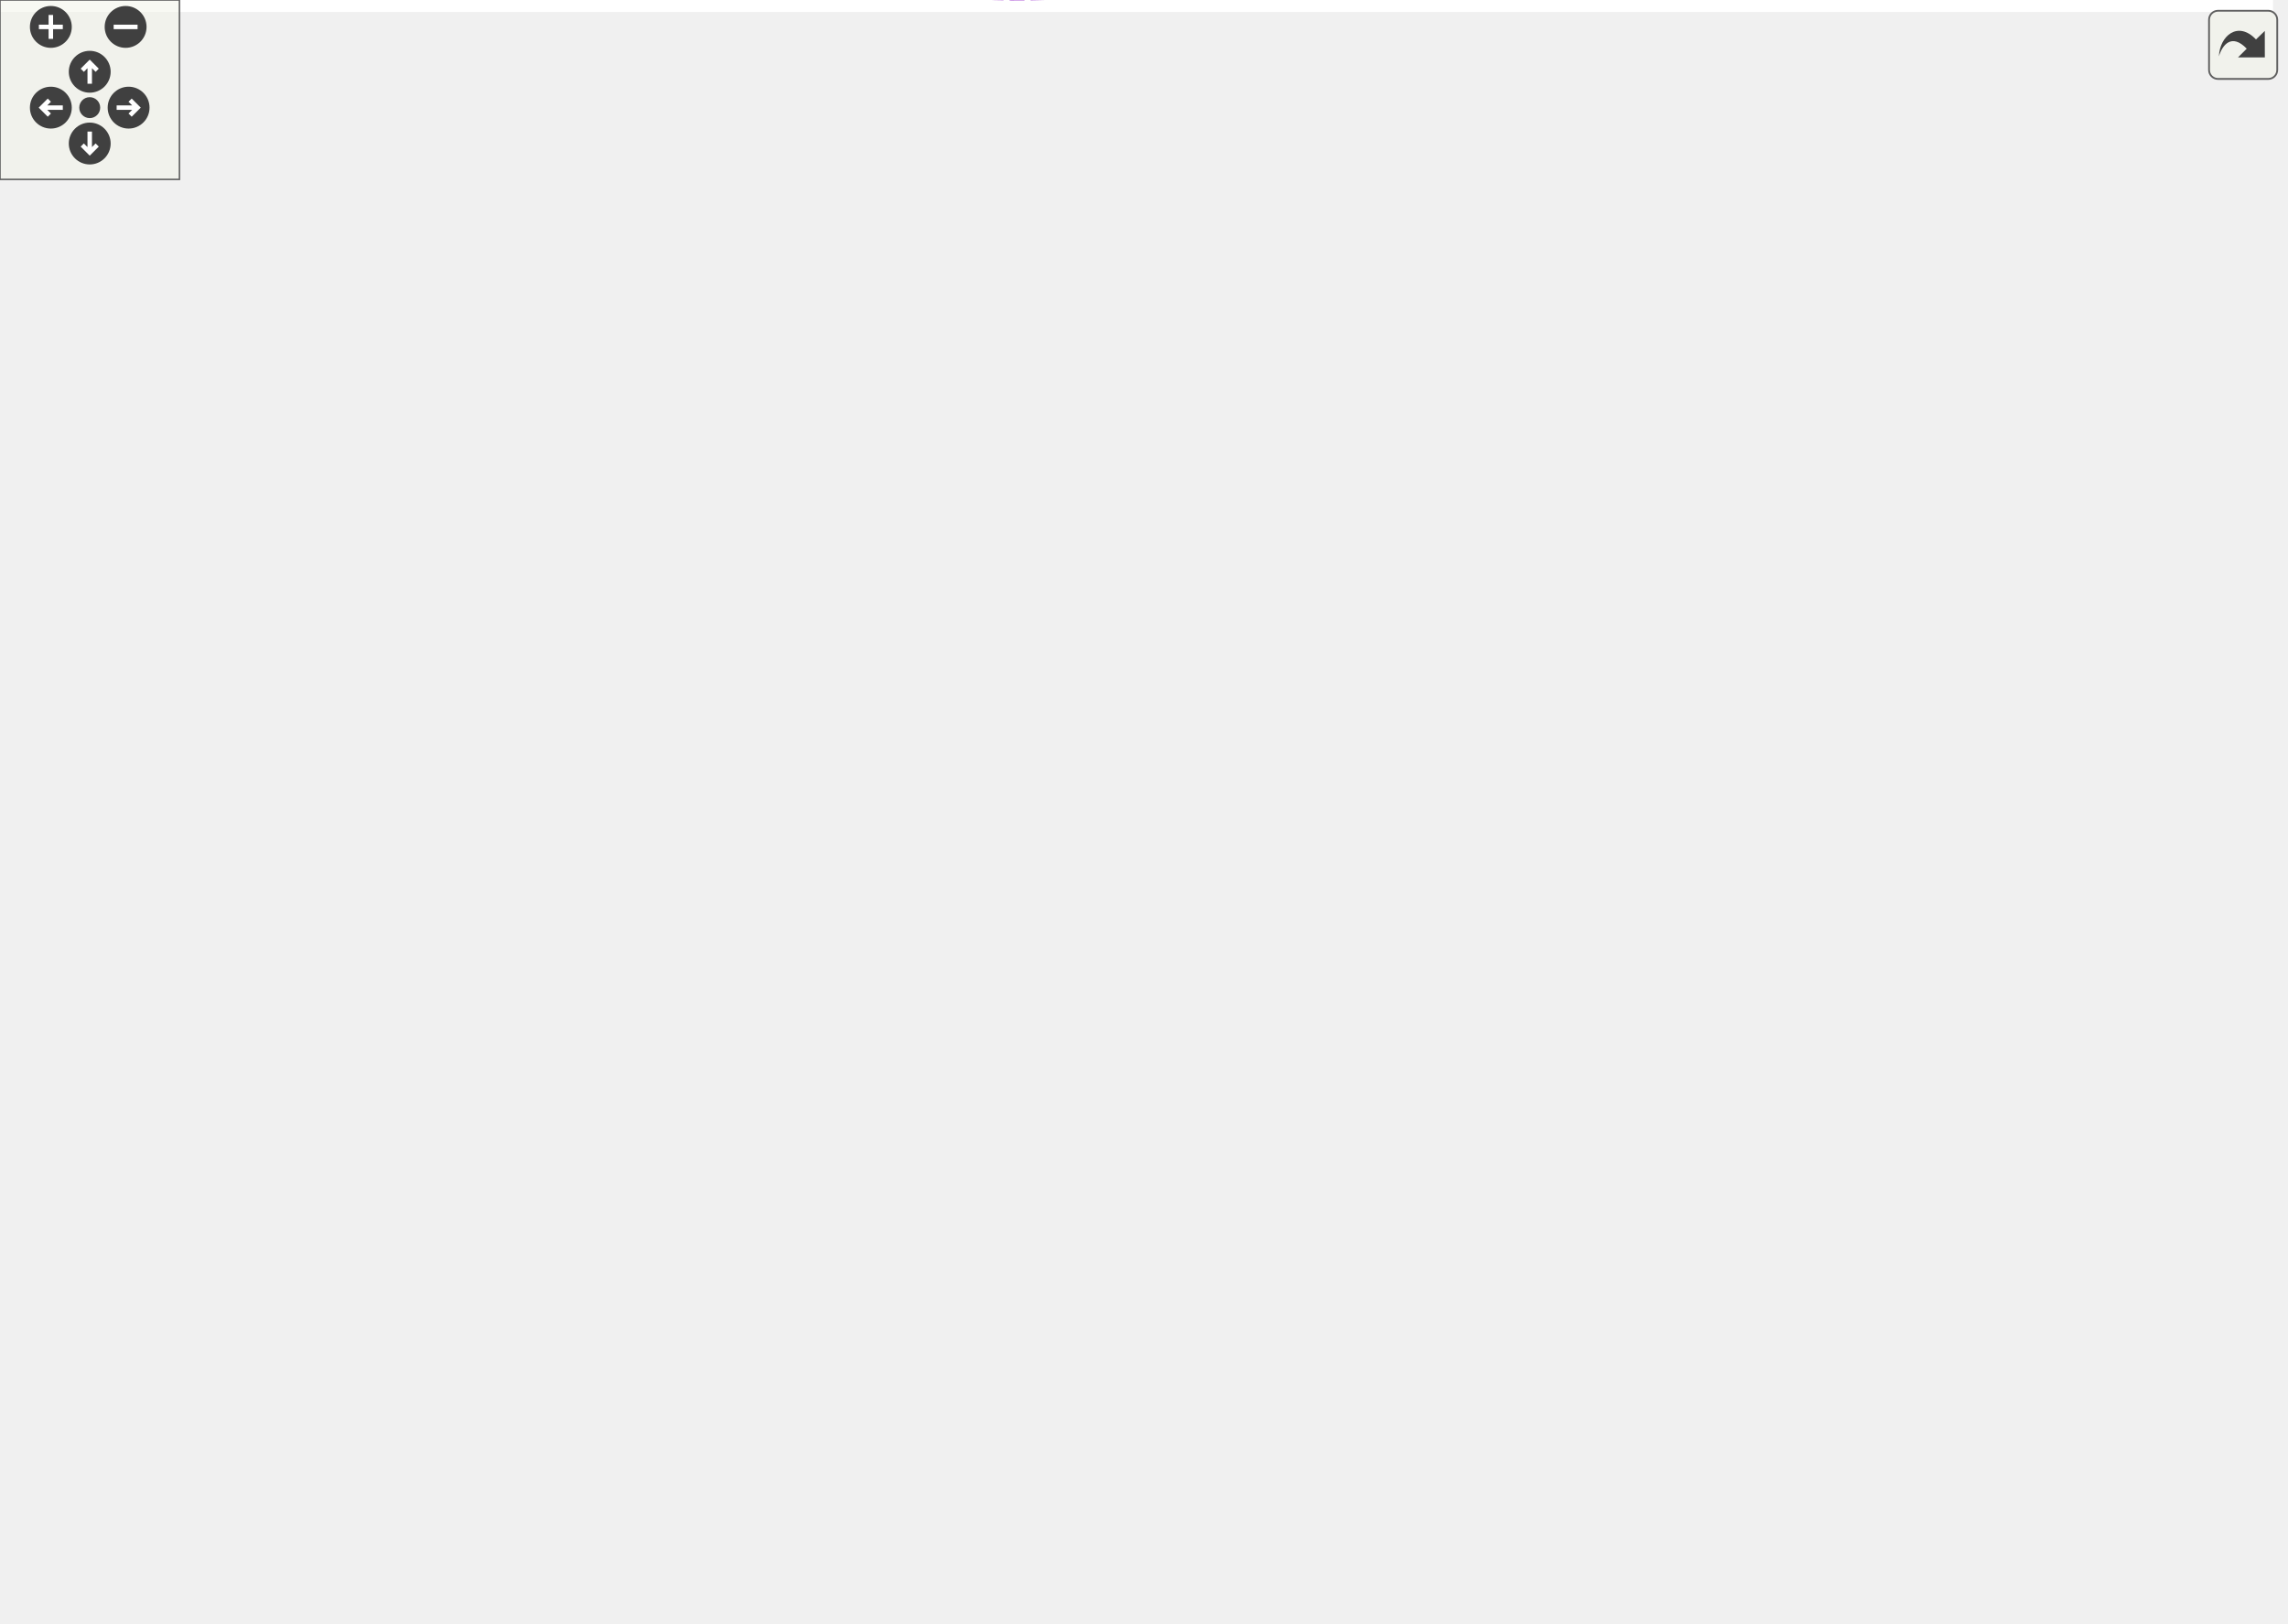
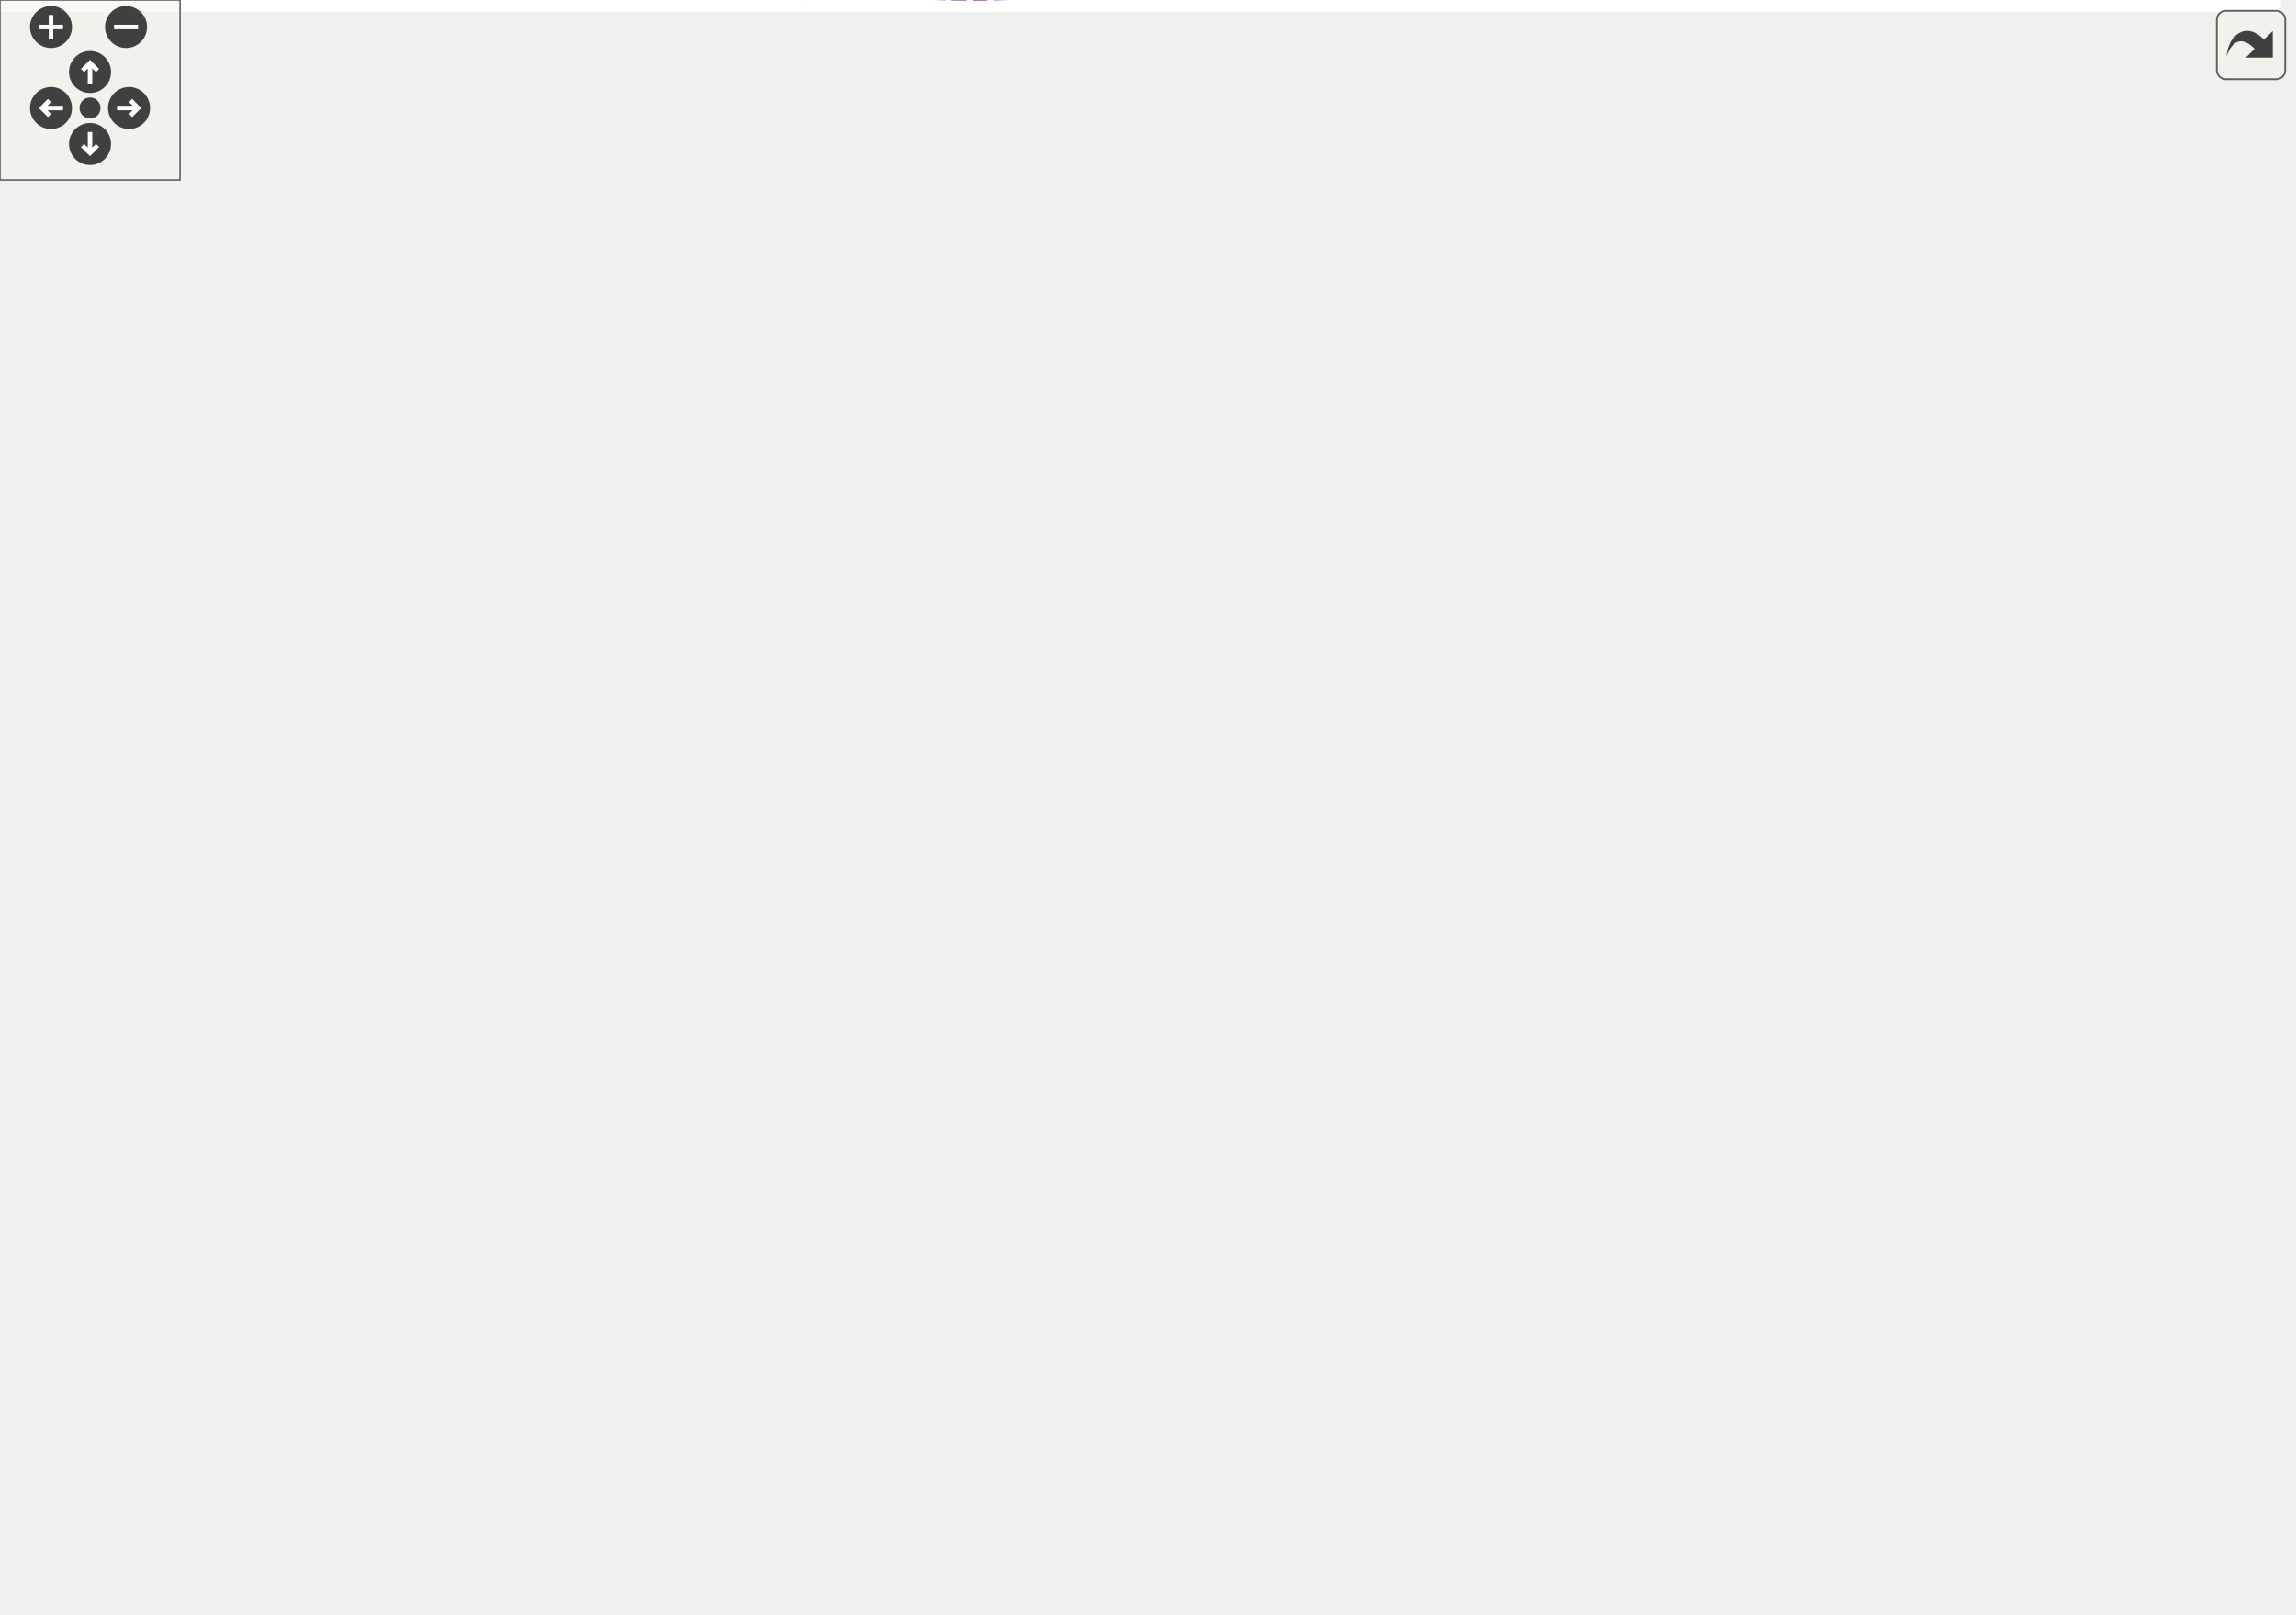
<svg xmlns="http://www.w3.org/2000/svg" xmlns:xlink="http://www.w3.org/1999/xlink" id="main" version="1.1" xml:space="preserve">
  <style type="text/css">
.edge:hover path { stroke: red; }
.edge:hover polygon { stroke: red; fill: red; }
</style>
  <defs>
    <circle id="rim" cx="0" cy="0" r="7" />
    <circle id="rim2" cx="0" cy="0" r="3.5" />
    <g id="zoomPlus">
      <use xlink:href="#rim" fill="#404040">
        <set attributeName="fill" to="#808080" begin="zoomplus.mouseover" end="zoomplus.mouseout" />
      </use>
      <path d="M-4,0h8M0,-4v8" fill="none" stroke="white" stroke-width="1.5" pointer-events="none" />
    </g>
    <g id="zoomMin">
      <use xlink:href="#rim" fill="#404040">
        <set attributeName="fill" to="#808080" begin="zoomminus.mouseover" end="zoomminus.mouseout" />
      </use>
      <path d="M-4,0h8" fill="none" stroke="white" stroke-width="1.5" pointer-events="none" />
    </g>
    <g id="dirArrow">
      <path fill="none" stroke="white" stroke-width="1.5" d="M0,-3.0v7 M-2.5,-0.5L0,-3.0L2.5,-0.5" />
    </g>
    <g id="resetDef">
      <use xlink:href="#rim2" fill="#404040">
        <set attributeName="fill" to="#808080" begin="reset.mouseover" end="reset.mouseout" />
      </use>
    </g>
  </defs>
  <svg id="graph" class="graph">
    <g id="viewport">
-       <polygon fill="white" stroke="transparent" points="-4,4 -4,-482.15 760,-482.15 760,4 -4,4" />
+       <polygon fill="white" stroke="transparent" points="-4,4 -4,-477.5 760,-477.5 760,4 -4,4" />
      <g id="node1" class="node">
        <g id="a_node1">
          <a xlink:title="dpp::resolved_user contains both a dpp::guild_member and a dpp::user. The user can be used to obtain ...">
-             <polygon fill="#bfbfbf" stroke="black" points="647,-235.15 647,-254.15 756,-254.15 756,-235.15 647,-235.15" />
-             <text text-anchor="middle" x="701.5" y="-242.15" font-family="Helvetica,sans-Serif" font-size="10.00">dpp::resolved_user</text>
+             <polygon fill="#bfbfbf" stroke="black" points="647,-213.5 647,-232.5 756,-232.5 756,-213.5 647,-213.5" />
+             <text text-anchor="middle" x="701.5" y="-220.5" font-family="Helvetica,sans-Serif" font-size="10.00">dpp::resolved_user</text>
          </a>
        </g>
      </g>
      <g id="node2" class="node">
        <g id="a_node2">
          <a xlink:href="classdpp_1_1user.html" target="_top" xlink:title="Represents a user on discord. May or may not be a member of a dpp::guild.">
-             <polygon fill="white" stroke="black" points="479.5,-320.15 479.5,-339.15 541.5,-339.15 541.5,-320.15 479.5,-320.15" />
-             <text text-anchor="middle" x="510.5" y="-327.15" font-family="Helvetica,sans-Serif" font-size="10.00">dpp::user</text>
+             <polygon fill="white" stroke="black" points="479.5,-315.5 479.5,-334.5 541.5,-334.5 541.5,-315.5 479.5,-315.5" />
+             <text text-anchor="middle" x="510.5" y="-322.5" font-family="Helvetica,sans-Serif" font-size="10.00">dpp::user</text>
          </a>
        </g>
      </g>
      <g id="edge1" class="edge">
-         <path fill="none" stroke="#9a32cd" stroke-dasharray="5,2" d="M541.99,-315.94C580.5,-298.62 645.76,-269.27 679.26,-254.2" />
-         <polygon fill="#9a32cd" stroke="#9a32cd" points="540.5,-312.77 532.81,-320.07 543.37,-319.16 540.5,-312.77" />
-         <text text-anchor="middle" x="606.5" y="-297.65" font-family="Helvetica,sans-Serif" font-size="10.00"> user</text>
+         <path fill="none" stroke="#9a32cd" stroke-dasharray="5,2" d="M538.51,-310.42C577.72,-289.26 649.35,-250.6 682.63,-232.64" />
+         <polygon fill="#9a32cd" stroke="#9a32cd" points="536.42,-307.57 529.28,-315.4 539.74,-313.73 536.42,-307.57" />
+         <text text-anchor="middle" x="606.5" y="-286" font-family="Helvetica,sans-Serif" font-size="10.00"> user</text>
      </g>
      <g id="node3" class="node">
        <g id="a_node3">
          <a xlink:href="classdpp_1_1managed.html" target="_top" xlink:title="The managed class is the base class for various types that can be stored in a cache that are identifi...">
-             <polygon fill="white" stroke="black" points="191,-409.15 191,-428.15 277,-428.15 277,-409.15 191,-409.15" />
-             <text text-anchor="middle" x="234" y="-416.15" font-family="Helvetica,sans-Serif" font-size="10.00">dpp::managed</text>
+             <polygon fill="white" stroke="black" points="191,-404.5 191,-423.5 277,-423.5 277,-404.5 191,-404.5" />
+             <text text-anchor="middle" x="234" y="-411.5" font-family="Helvetica,sans-Serif" font-size="10.00">dpp::managed</text>
          </a>
        </g>
      </g>
      <g id="edge2" class="edge">
-         <path fill="none" stroke="midnightblue" d="M287.05,-418.44C329.13,-416.52 389.05,-409.79 437,-388.65 463.43,-377 488.16,-353.03 500.77,-339.5" />
-         <polygon fill="midnightblue" stroke="midnightblue" points="286.88,-414.94 277.02,-418.82 287.14,-421.93 286.88,-414.94" />
+         <path fill="none" stroke="midnightblue" d="M287.05,-413.78C329.13,-411.87 389.05,-405.14 437,-384 463.43,-372.35 488.16,-348.37 500.77,-334.85" />
+         <polygon fill="midnightblue" stroke="midnightblue" points="286.88,-410.29 277.02,-414.16 287.14,-417.28 286.88,-410.29" />
      </g>
      <g id="node4" class="node">
        <g id="a_node4">
          <a xlink:title=" ">
-             <polygon fill="white" stroke="#bfbfbf" points="24,-274.15 24,-293.15 80,-293.15 80,-274.15 24,-274.15" />
-             <text text-anchor="middle" x="52" y="-281.15" font-family="Helvetica,sans-Serif" font-size="10.00">uint64_t</text>
+             <polygon fill="white" stroke="#bfbfbf" points="24,-276.5 24,-295.5 80,-295.5 80,-276.5 24,-276.5" />
+             <text text-anchor="middle" x="52" y="-283.5" font-family="Helvetica,sans-Serif" font-size="10.00">uint64_t</text>
          </a>
        </g>
      </g>
      <g id="edge3" class="edge">
-         <path fill="none" stroke="#9a32cd" stroke-dasharray="5,2" d="M67,-301.2C87.96,-326.39 129.88,-372.71 175,-399.65 181.28,-403.4 188.38,-406.51 195.42,-409.05" />
-         <polygon fill="#9a32cd" stroke="#9a32cd" points="69.53,-298.77 60.49,-293.24 64.11,-303.2 69.53,-298.77" />
-         <text text-anchor="middle" x="139.5" y="-389.65" font-family="Helvetica,sans-Serif" font-size="10.00"> id</text>
-       </g>
-       <g id="node9" class="node">
-         <g id="a_node9">
+         <path fill="none" stroke="#9a32cd" stroke-dasharray="5,2" d="M67.87,-303.15C89.32,-326.91 131.2,-369.75 175,-395 181.52,-398.76 188.88,-401.89 196.12,-404.46" />
+         <polygon fill="#9a32cd" stroke="#9a32cd" points="70.43,-300.76 61.17,-295.61 65.19,-305.41 70.43,-300.76" />
+         <text text-anchor="middle" x="139.5" y="-386" font-family="Helvetica,sans-Serif" font-size="10.00"> id</text>
+       </g>
+       <g id="node8" class="node">
+         <g id="a_node8">
          <a xlink:href="structdpp_1_1utility_1_1iconhash.html" target="_top" xlink:title="Store a 128 bit icon hash (profile picture, server icon etc) as a 128 bit binary value made of two ui...">
-             <polygon fill="white" stroke="black" points="175,-274.15 175,-293.15 293,-293.15 293,-274.15 175,-274.15" />
-             <text text-anchor="middle" x="234" y="-281.15" font-family="Helvetica,sans-Serif" font-size="10.00">dpp::utility::iconhash</text>
-           </a>
-         </g>
-       </g>
-       <g id="edge9" class="edge">
-         <path fill="none" stroke="#9a32cd" stroke-dasharray="5,2" d="M90.6,-283.65C114.95,-283.65 147.17,-283.65 174.8,-283.65" />
-         <polygon fill="#9a32cd" stroke="#9a32cd" points="90.34,-280.15 80.34,-283.65 90.34,-287.15 90.34,-280.15" />
-         <text text-anchor="middle" x="139.5" y="-297.65" font-family="Helvetica,sans-Serif" font-size="10.00"> first</text>
-         <text text-anchor="middle" x="139.5" y="-286.65" font-family="Helvetica,sans-Serif" font-size="10.00">second</text>
+             <polygon fill="white" stroke="black" points="175,-276.5 175,-295.5 293,-295.5 293,-276.5 175,-276.5" />
+             <text text-anchor="middle" x="234" y="-283.5" font-family="Helvetica,sans-Serif" font-size="10.00">dpp::utility::iconhash</text>
+           </a>
+         </g>
+       </g>
+       <g id="edge8" class="edge">
+         <path fill="none" stroke="#9a32cd" stroke-dasharray="5,2" d="M90.6,-286C114.95,-286 147.17,-286 174.8,-286" />
+         <polygon fill="#9a32cd" stroke="#9a32cd" points="90.34,-282.5 80.34,-286 90.34,-289.5 90.34,-282.5" />
+         <text text-anchor="middle" x="139.5" y="-300" font-family="Helvetica,sans-Serif" font-size="10.00"> first</text>
+         <text text-anchor="middle" x="139.5" y="-289" font-family="Helvetica,sans-Serif" font-size="10.00">second</text>
      </g>
      <g id="node12" class="node">
        <g id="a_node12">
          <a xlink:href="classdpp_1_1guild__member.html" target="_top" xlink:title="Represents dpp::user membership upon a dpp::guild. This contains the user's nickname,...">
-             <polygon fill="white" stroke="black" points="455,-168.15 455,-187.15 566,-187.15 566,-168.15 455,-168.15" />
-             <text text-anchor="middle" x="510.5" y="-175.15" font-family="Helvetica,sans-Serif" font-size="10.00">dpp::guild_member</text>
-           </a>
-         </g>
-       </g>
-       <g id="edge14" class="edge">
-         <path fill="none" stroke="#9a32cd" stroke-dasharray="5,2" d="M70.24,-266.94C92.4,-246.63 133.07,-213.28 175,-198.65 269.09,-165.83 386.98,-167.53 454.73,-172.24" />
-         <polygon fill="#9a32cd" stroke="#9a32cd" points="67.59,-264.62 62.68,-274.01 72.37,-269.73 67.59,-264.62" />
-         <text text-anchor="middle" x="234" y="-212.65" font-family="Helvetica,sans-Serif" font-size="10.00"> guild_id</text>
-         <text text-anchor="middle" x="234" y="-201.65" font-family="Helvetica,sans-Serif" font-size="10.00">user_id</text>
+             <polygon fill="white" stroke="black" points="455,-129.5 455,-148.5 566,-148.5 566,-129.5 455,-129.5" />
+             <text text-anchor="middle" x="510.5" y="-136.5" font-family="Helvetica,sans-Serif" font-size="10.00">dpp::guild_member</text>
+           </a>
+         </g>
+       </g>
+       <g id="edge15" class="edge">
+         <path fill="none" stroke="#9a32cd" stroke-dasharray="5,2" d="M70.69,-269.41C93.28,-249.03 134.33,-214.63 175,-194 265.54,-148.07 385.94,-139.07 454.85,-138.08" />
+         <polygon fill="#9a32cd" stroke="#9a32cd" points="68.25,-266.9 63.23,-276.24 72.97,-272.06 68.25,-266.9" />
+         <text text-anchor="middle" x="234" y="-208" font-family="Helvetica,sans-Serif" font-size="10.00"> guild_id</text>
+         <text text-anchor="middle" x="234" y="-197" font-family="Helvetica,sans-Serif" font-size="10.00">user_id</text>
      </g>
      <g id="node5" class="node">
        <g id="a_node5">
          <a xlink:href="structdpp_1_1json__interface.html" target="_top" xlink:title=" ">
-             <polygon fill="white" stroke="black" points="179,-447.65 179,-477.65 289,-477.65 289,-447.65 179,-447.65" />
-             <text text-anchor="start" x="187" y="-465.65" font-family="Helvetica,sans-Serif" font-size="10.00">dpp::json_interface</text>
-             <text text-anchor="middle" x="234" y="-454.65" font-family="Helvetica,sans-Serif" font-size="10.00">&lt; user &gt;</text>
+             <polygon fill="white" stroke="black" points="179,-443 179,-473 289,-473 289,-443 179,-443" />
+             <text text-anchor="start" x="187" y="-461" font-family="Helvetica,sans-Serif" font-size="10.00">dpp::json_interface</text>
+             <text text-anchor="middle" x="234" y="-450" font-family="Helvetica,sans-Serif" font-size="10.00">&lt; user &gt;</text>
          </a>
        </g>
      </g>
      <g id="edge4" class="edge">
-         <path fill="none" stroke="midnightblue" d="M299.2,-458.19C341,-452.86 395.3,-441.19 437,-415.65 468.97,-396.07 493.77,-357.49 504.17,-339.42" />
-         <polygon fill="midnightblue" stroke="midnightblue" points="298.65,-454.73 289.13,-459.38 299.47,-461.68 298.65,-454.73" />
+         <path fill="none" stroke="midnightblue" d="M299.2,-453.53C341,-448.21 395.3,-436.54 437,-411 468.97,-391.42 493.77,-352.83 504.17,-334.77" />
+         <polygon fill="midnightblue" stroke="midnightblue" points="298.65,-450.08 289.13,-454.73 299.47,-457.03 298.65,-450.08" />
      </g>
      <g id="node6" class="node">
        <g id="a_node6">
          <a xlink:title=" ">
-             <polygon fill="white" stroke="#bfbfbf" points="201.5,-117.15 201.5,-136.15 266.5,-136.15 266.5,-117.15 201.5,-117.15" />
-             <text text-anchor="middle" x="234" y="-124.15" font-family="Helvetica,sans-Serif" font-size="10.00">std::string</text>
+             <polygon fill="white" stroke="#bfbfbf" points="201.5,-103.5 201.5,-122.5 266.5,-122.5 266.5,-103.5 201.5,-103.5" />
+             <text text-anchor="middle" x="234" y="-110.5" font-family="Helvetica,sans-Serif" font-size="10.00">std::string</text>
          </a>
        </g>
      </g>
      <g id="edge5" class="edge">
-         <path fill="none" stroke="#9a32cd" stroke-dasharray="5,2" d="M276.82,-132.24C328.54,-139.87 412.74,-154.91 437,-174.65 461.65,-194.72 495.75,-289.55 506.28,-320.13" />
-         <polygon fill="#9a32cd" stroke="#9a32cd" points="277.02,-128.73 266.62,-130.77 276.02,-135.66 277.02,-128.73" />
-         <text text-anchor="middle" x="374" y="-177.65" font-family="Helvetica,sans-Serif" font-size="10.00"> username</text>
+         <path fill="none" stroke="#9a32cd" stroke-dasharray="5,2" d="M276.46,-122.96C331.88,-136.57 424.64,-160.48 437,-171 484.03,-211.03 502.59,-288.34 507.82,-315.38" />
+         <polygon fill="#9a32cd" stroke="#9a32cd" points="277.11,-119.52 266.57,-120.54 275.45,-126.32 277.11,-119.52" />
+         <text text-anchor="middle" x="374" y="-174" font-family="Helvetica,sans-Serif" font-size="10.00"> username</text>
      </g>
      <g id="edge13" class="edge">
-         <path fill="none" stroke="#9a32cd" stroke-dasharray="5,2" d="M276.37,-116.23C318.18,-107.7 383.99,-99.81 437,-118.65 464.52,-128.44 489.18,-153.63 501.4,-167.73" />
-         <polygon fill="#9a32cd" stroke="#9a32cd" points="275.58,-112.82 266.54,-118.34 277.05,-119.67 275.58,-112.82" />
-         <text text-anchor="middle" x="374" y="-121.65" font-family="Helvetica,sans-Serif" font-size="10.00"> nickname</text>
+         <path fill="none" stroke="#9a32cd" stroke-dasharray="5,2" d="M276.95,-109.25C318.05,-106.51 382.3,-104.69 437,-114 454.59,-116.99 473.63,-123.7 487.78,-129.42" />
+         <polygon fill="#9a32cd" stroke="#9a32cd" points="276.49,-105.78 266.77,-109.98 276.99,-112.76 276.49,-105.78" />
+         <text text-anchor="middle" x="374" y="-117" font-family="Helvetica,sans-Serif" font-size="10.00"> nickname</text>
      </g>
      <g id="node7" class="node">
        <g id="a_node7">
          <a xlink:title=" ">
-             <polygon fill="white" stroke="#bfbfbf" points="0,-111.65 0,-141.65 104,-141.65 104,-111.65 0,-111.65" />
-             <text text-anchor="start" x="8" y="-129.65" font-family="Helvetica,sans-Serif" font-size="10.00">std::basic_string&lt;</text>
-             <text text-anchor="middle" x="52" y="-118.65" font-family="Helvetica,sans-Serif" font-size="10.00"> Char &gt;</text>
+             <polygon fill="white" stroke="#bfbfbf" points="0,-98 0,-128 104,-128 104,-98 0,-98" />
+             <text text-anchor="start" x="8" y="-116" font-family="Helvetica,sans-Serif" font-size="10.00">std::basic_string&lt;</text>
+             <text text-anchor="middle" x="52" y="-105" font-family="Helvetica,sans-Serif" font-size="10.00"> Char &gt;</text>
          </a>
        </g>
      </g>
      <g id="edge6" class="edge">
-         <path fill="none" stroke="midnightblue" d="M114.23,-126.65C143.49,-126.65 177.27,-126.65 201.31,-126.65" />
-         <polygon fill="midnightblue" stroke="midnightblue" points="114.1,-123.15 104.1,-126.65 114.1,-130.15 114.1,-123.15" />
-       </g>
-       <g id="node8" class="node">
-         <g id="a_node8">
-           <a xlink:title=" ">
-             <polygon fill="white" stroke="#bfbfbf" points="206,-371.15 206,-390.15 262,-390.15 262,-371.15 206,-371.15" />
-             <text text-anchor="middle" x="234" y="-378.15" font-family="Helvetica,sans-Serif" font-size="10.00">uint16_t</text>
-           </a>
-         </g>
+         <path fill="none" stroke="midnightblue" d="M114.23,-113C143.49,-113 177.27,-113 201.31,-113" />
+         <polygon fill="midnightblue" stroke="midnightblue" points="114.1,-109.5 104.1,-113 114.1,-116.5 114.1,-109.5" />
      </g>
      <g id="edge7" class="edge">
-         <path fill="none" stroke="#9a32cd" stroke-dasharray="5,2" d="M272.11,-377.79C312.91,-374.15 380.22,-366.72 437,-353.65 453.15,-349.93 470.81,-344.13 484.66,-339.15" />
-         <polygon fill="#9a32cd" stroke="#9a32cd" points="271.74,-374.3 262.08,-378.65 272.34,-381.28 271.74,-374.3" />
-         <text text-anchor="middle" x="374" y="-376.65" font-family="Helvetica,sans-Serif" font-size="10.00"> discriminator</text>
-       </g>
-       <g id="edge8" class="edge">
-         <path fill="none" stroke="#9a32cd" stroke-dasharray="5,2" d="M301.83,-294.85C358.44,-304.34 436.99,-317.5 479.42,-324.61" />
-         <polygon fill="#9a32cd" stroke="#9a32cd" points="302.32,-291.38 291.88,-293.18 301.16,-298.29 302.32,-291.38" />
-         <text text-anchor="middle" x="374" y="-319.65" font-family="Helvetica,sans-Serif" font-size="10.00"> avatar</text>
-       </g>
-       <g id="edge18" class="edge">
-         <path fill="none" stroke="#9a32cd" stroke-dasharray="5,2" d="M303.16,-279.52C352.46,-275.6 414.25,-268.51 437,-256.65 468.53,-240.22 493.37,-204.33 503.95,-187.17" />
-         <polygon fill="#9a32cd" stroke="#9a32cd" points="302.87,-276.03 293.16,-280.28 303.4,-283.01 302.87,-276.03" />
-         <text text-anchor="middle" x="374" y="-280.65" font-family="Helvetica,sans-Serif" font-size="10.00"> avatar</text>
+         <path fill="none" stroke="#9a32cd" stroke-dasharray="5,2" d="M303.38,-294.6C342.54,-299.66 392.58,-306.36 437,-313 450.88,-315.08 466.22,-317.58 479.2,-319.77" />
+         <polygon fill="#9a32cd" stroke="#9a32cd" points="303.77,-291.12 293.41,-293.32 302.88,-298.07 303.77,-291.12" />
+         <text text-anchor="middle" x="374" y="-316" font-family="Helvetica,sans-Serif" font-size="10.00"> avatar</text>
+       </g>
+       <g id="edge16" class="edge">
+         <path fill="none" stroke="#9a32cd" stroke-dasharray="5,2" d="M263.74,-271.54C273.29,-266.38 283.81,-260.28 293,-254 301.6,-248.12 301.53,-243.34 311,-239 362.61,-215.34 387.09,-245.05 437,-218 468.1,-201.15 492.97,-165.79 503.73,-148.68" />
+         <polygon fill="#9a32cd" stroke="#9a32cd" points="261.82,-268.6 254.62,-276.37 265.09,-274.79 261.82,-268.6" />
+         <text text-anchor="middle" x="374" y="-242" font-family="Helvetica,sans-Serif" font-size="10.00"> avatar</text>
+       </g>
+       <g id="node9" class="node">
+         <g id="a_node9">
+           <a xlink:title=" ">
+             <polygon fill="white" stroke="#bfbfbf" points="206,-366.5 206,-385.5 262,-385.5 262,-366.5 206,-366.5" />
+             <text text-anchor="middle" x="234" y="-373.5" font-family="Helvetica,sans-Serif" font-size="10.00">uint32_t</text>
+           </a>
+         </g>
+       </g>
+       <g id="edge9" class="edge">
+         <path fill="none" stroke="#9a32cd" stroke-dasharray="5,2" d="M272.11,-373.13C312.91,-369.5 380.22,-362.07 437,-349 453.15,-345.28 470.81,-339.47 484.66,-334.5" />
+         <polygon fill="#9a32cd" stroke="#9a32cd" points="271.74,-369.65 262.08,-374 272.34,-376.63 271.74,-369.65" />
+         <text text-anchor="middle" x="374" y="-372" font-family="Helvetica,sans-Serif" font-size="10.00"> flags</text>
      </g>
      <g id="node10" class="node">
        <g id="a_node10">
          <a xlink:title=" ">
-             <polygon fill="white" stroke="#bfbfbf" points="206,-333.15 206,-352.15 262,-352.15 262,-333.15 206,-333.15" />
-             <text text-anchor="middle" x="234" y="-340.15" font-family="Helvetica,sans-Serif" font-size="10.00">uint32_t</text>
+             <polygon fill="white" stroke="#bfbfbf" points="206,-328.5 206,-347.5 262,-347.5 262,-328.5 206,-328.5" />
+             <text text-anchor="middle" x="234" y="-335.5" font-family="Helvetica,sans-Serif" font-size="10.00">uint16_t</text>
          </a>
        </g>
      </g>
      <g id="edge10" class="edge">
-         <path fill="none" stroke="#9a32cd" stroke-dasharray="5,2" d="M272.34,-340.88C327.3,-338.28 428.89,-333.47 479.38,-331.08" />
-         <polygon fill="#9a32cd" stroke="#9a32cd" points="272.15,-337.39 262.32,-341.36 272.48,-344.38 272.15,-337.39" />
-         <text text-anchor="middle" x="374" y="-341.65" font-family="Helvetica,sans-Serif" font-size="10.00"> flags</text>
+         <path fill="none" stroke="#9a32cd" stroke-dasharray="5,2" d="M272.34,-336.23C327.3,-333.63 428.89,-328.82 479.38,-326.43" />
+         <polygon fill="#9a32cd" stroke="#9a32cd" points="272.15,-332.74 262.32,-336.71 272.48,-339.73 272.15,-332.74" />
+         <text text-anchor="middle" x="374" y="-337" font-family="Helvetica,sans-Serif" font-size="10.00"> discriminator</text>
      </g>
      <g id="node11" class="node">
        <g id="a_node11">
          <a xlink:title=" ">
-             <polygon fill="white" stroke="#bfbfbf" points="209,-230.15 209,-249.15 259,-249.15 259,-230.15 209,-230.15" />
-             <text text-anchor="middle" x="234" y="-237.15" font-family="Helvetica,sans-Serif" font-size="10.00">uint8_t</text>
+             <polygon fill="white" stroke="#bfbfbf" points="209,-225.5 209,-244.5 259,-244.5 259,-225.5 209,-225.5" />
+             <text text-anchor="middle" x="234" y="-232.5" font-family="Helvetica,sans-Serif" font-size="10.00">uint8_t</text>
          </a>
        </g>
      </g>
      <g id="edge11" class="edge">
-         <path fill="none" stroke="#9a32cd" stroke-dasharray="5,2" d="M269.1,-232.67C310.89,-225.85 382.83,-219.87 437,-245.65 470.75,-261.71 494.98,-301.67 504.74,-320.08" />
-         <polygon fill="#9a32cd" stroke="#9a32cd" points="268.4,-229.24 259.15,-234.4 269.6,-236.14 268.4,-229.24" />
-         <text text-anchor="middle" x="374" y="-248.65" font-family="Helvetica,sans-Serif" font-size="10.00"> refcount</text>
-       </g>
-       <g id="edge17" class="edge">
-         <path fill="none" stroke="#9a32cd" stroke-dasharray="5,2" d="M267.28,-226.27C280.63,-221.13 296.39,-215.56 311,-211.65 324.72,-207.98 401,-195.27 454.9,-186.48" />
-         <polygon fill="#9a32cd" stroke="#9a32cd" points="265.62,-223.17 257.6,-230.09 268.18,-229.68 265.62,-223.17" />
-         <text text-anchor="middle" x="374" y="-214.65" font-family="Helvetica,sans-Serif" font-size="10.00"> flags</text>
+         <path fill="none" stroke="#9a32cd" stroke-dasharray="5,2" d="M269.29,-242.68C282.34,-245.6 297.36,-248.96 311,-252 366.99,-264.48 383.88,-258.35 437,-280 459.64,-289.23 483.21,-305.25 497.11,-315.48" />
+         <polygon fill="#9a32cd" stroke="#9a32cd" points="269.82,-239.21 259.3,-240.44 268.29,-246.04 269.82,-239.21" />
+         <text text-anchor="middle" x="374" y="-283" font-family="Helvetica,sans-Serif" font-size="10.00"> refcount</text>
+       </g>
+       <g id="edge18" class="edge">
+         <path fill="none" stroke="#9a32cd" stroke-dasharray="5,2" d="M267.6,-221.59C280.89,-216.49 296.52,-210.96 311,-207 365.91,-191.99 383.89,-204.48 437,-184 459.81,-175.21 483.33,-159.05 497.18,-148.68" />
+         <polygon fill="#9a32cd" stroke="#9a32cd" points="265.98,-218.46 257.95,-225.37 268.53,-224.98 265.98,-218.46" />
+         <text text-anchor="middle" x="374" y="-210" font-family="Helvetica,sans-Serif" font-size="10.00"> flags</text>
      </g>
      <g id="edge12" class="edge">
-         <path fill="none" stroke="#9a32cd" stroke-dasharray="5,2" d="M548.41,-190.74C585.15,-203.76 640.65,-223.44 673.47,-235.07" />
-         <polygon fill="#9a32cd" stroke="#9a32cd" points="549.17,-187.29 538.58,-187.25 546.83,-193.89 549.17,-187.29" />
-         <text text-anchor="middle" x="606.5" y="-221.65" font-family="Helvetica,sans-Serif" font-size="10.00"> member</text>
+         <path fill="none" stroke="#9a32cd" stroke-dasharray="5,2" d="M542.36,-152.72C580.84,-169.82 645.62,-198.61 679.07,-213.48" />
+         <polygon fill="#9a32cd" stroke="#9a32cd" points="543.74,-149.5 533.18,-148.64 540.9,-155.9 543.74,-149.5" />
+         <text text-anchor="middle" x="606.5" y="-193" font-family="Helvetica,sans-Serif" font-size="10.00"> member</text>
      </g>
      <g id="node13" class="node">
        <g id="a_node13">
          <a xlink:title=" ">
-             <polygon fill="white" stroke="#bfbfbf" points="206,-74.15 206,-93.15 262,-93.15 262,-74.15 206,-74.15" />
-             <text text-anchor="middle" x="234" y="-81.15" font-family="Helvetica,sans-Serif" font-size="10.00">vector&lt;</text>
-           </a>
-         </g>
-       </g>
-       <g id="edge15" class="edge">
-         <path fill="none" stroke="#9a32cd" stroke-dasharray="5,2" d="M272.28,-76.81C314.53,-70.92 384.37,-66.93 437,-92.65 470.81,-109.17 495.01,-149.47 504.75,-168.02" />
-         <polygon fill="#9a32cd" stroke="#9a32cd" points="271.52,-73.39 262.16,-78.33 272.56,-80.31 271.52,-73.39" />
-         <text text-anchor="middle" x="374" y="-95.65" font-family="Helvetica,sans-Serif" font-size="10.00"> roles</text>
+             <polygon fill="white" stroke="#bfbfbf" points="206,-65.5 206,-84.5 262,-84.5 262,-65.5 206,-65.5" />
+             <text text-anchor="middle" x="234" y="-72.5" font-family="Helvetica,sans-Serif" font-size="10.00">vector&lt;</text>
+           </a>
+         </g>
+       </g>
+       <g id="edge14" class="edge">
+         <path fill="none" stroke="#9a32cd" stroke-dasharray="5,2" d="M272.48,-73.13C313.87,-72.25 381.94,-74.32 437,-93 460.71,-101.05 484.53,-118.34 498.1,-129.28" />
+         <polygon fill="#9a32cd" stroke="#9a32cd" points="272.2,-69.64 262.3,-73.42 272.4,-76.64 272.2,-69.64" />
+         <text text-anchor="middle" x="374" y="-96" font-family="Helvetica,sans-Serif" font-size="10.00"> roles</text>
      </g>
      <g id="node14" class="node">
        <g id="a_node14">
          <a xlink:title=" ">
-             <polygon fill="white" stroke="#bfbfbf" points="210,-7.15 210,-26.15 258,-26.15 258,-7.15 210,-7.15" />
-             <text text-anchor="middle" x="234" y="-14.15" font-family="Helvetica,sans-Serif" font-size="10.00">time_t</text>
-           </a>
-         </g>
-       </g>
-       <g id="edge16" class="edge">
-         <path fill="none" stroke="#9a32cd" stroke-dasharray="5,2" d="M268.11,-8.25C310.92,0.6 386.01,9.04 437,-24.65 488.5,-58.68 504.29,-139.84 508.31,-167.9" />
-         <polygon fill="#9a32cd" stroke="#9a32cd" points="267.23,-4.86 258.21,-10.42 268.73,-11.7 267.23,-4.86" />
-         <text text-anchor="start" x="311" y="-60.65" font-family="Helvetica,sans-Serif" font-size="10.00"> communication_disabled</text>
-         <text text-anchor="middle" x="374" y="-49.65" font-family="Helvetica,sans-Serif" font-size="10.00">_until</text>
-         <text text-anchor="middle" x="374" y="-38.65" font-family="Helvetica,sans-Serif" font-size="10.00">joined_at</text>
-         <text text-anchor="middle" x="374" y="-27.65" font-family="Helvetica,sans-Serif" font-size="10.00">premium_since</text>
+             <polygon fill="white" stroke="#bfbfbf" points="210,-0.5 210,-19.5 258,-19.5 258,-0.5 210,-0.5" />
+             <text text-anchor="middle" x="234" y="-7.5" font-family="Helvetica,sans-Serif" font-size="10.00">time_t</text>
+           </a>
+         </g>
+       </g>
+       <g id="edge17" class="edge">
+         <path fill="none" stroke="#9a32cd" stroke-dasharray="5,2" d="M268.24,-4.12C310.63,1.57 384.7,5.33 437,-26 477.39,-50.2 499.18,-106.56 506.57,-129.27" />
+         <polygon fill="#9a32cd" stroke="#9a32cd" points="267.57,-0.68 258.18,-5.59 268.58,-7.61 267.57,-0.68" />
+         <text text-anchor="start" x="311" y="-62" font-family="Helvetica,sans-Serif" font-size="10.00"> communication_disabled</text>
+         <text text-anchor="middle" x="374" y="-51" font-family="Helvetica,sans-Serif" font-size="10.00">_until</text>
+         <text text-anchor="middle" x="374" y="-40" font-family="Helvetica,sans-Serif" font-size="10.00">joined_at</text>
+         <text text-anchor="middle" x="374" y="-29" font-family="Helvetica,sans-Serif" font-size="10.00">premium_since</text>
      </g>
    </g>
  </svg>
  <g id="navigator" transform="translate(0 0)" fill="#404254">
    <rect fill="#f2f5e9" fill-opacity="0.5" stroke="#606060" stroke-width=".5" x="0" y="0" width="60" height="60" />
    <use id="zoomplus" xlink:href="#zoomPlus" x="17" y="9" />
    <use id="zoomminus" xlink:href="#zoomMin" x="42" y="9" />
    <use id="reset" xlink:href="#resetDef" x="30" y="36" />
    <g id="arrowUp" xlink:href="#dirArrow" transform="translate(30 24)">
      <use xlink:href="#rim" fill="#404040">
        <set attributeName="fill" to="#808080" begin="arrowUp.mouseover" end="arrowUp.mouseout" />
      </use>
      <path fill="none" stroke="white" stroke-width="1.5" d="M0,-3.0v7 M-2.5,-0.5L0,-3.0L2.5,-0.5" />
    </g>
    <g id="arrowRight" xlink:href="#dirArrow" transform="rotate(90) translate(36 -43)">
      <use xlink:href="#rim" fill="#404040">
        <set attributeName="fill" to="#808080" begin="arrowRight.mouseover" end="arrowRight.mouseout" />
      </use>
      <path fill="none" stroke="white" stroke-width="1.5" d="M0,-3.0v7 M-2.5,-0.5L0,-3.0L2.5,-0.5" />
    </g>
    <g id="arrowDown" xlink:href="#dirArrow" transform="rotate(180) translate(-30 -48)">
      <use xlink:href="#rim" fill="#404040">
        <set attributeName="fill" to="#808080" begin="arrowDown.mouseover" end="arrowDown.mouseout" />
      </use>
      <path fill="none" stroke="white" stroke-width="1.5" d="M0,-3.0v7 M-2.5,-0.5L0,-3.0L2.5,-0.5" />
    </g>
    <g id="arrowLeft" xlink:href="#dirArrow" transform="rotate(270) translate(-36 17)">
      <use xlink:href="#rim" fill="#404040">
        <set attributeName="fill" to="#808080" begin="arrowLeft.mouseover" end="arrowLeft.mouseout" />
      </use>
      <path fill="none" stroke="white" stroke-width="1.5" d="M0,-3.0v7 M-2.5,-0.5L0,-3.0L2.5,-0.5" />
    </g>
  </g>
  <svg viewBox="0 0 15 15" width="100%" height="30px" preserveAspectRatio="xMaxYMin meet">
    <g id="arrow_out" transform="scale(0.3 0.3)">
      <a xlink:href="structdpp_1_1resolved__user__coll__graph_org.svg" target="_base">
        <rect id="button" ry="5" rx="5" y="6" x="6" height="38" width="38" fill="#f2f5e9" fill-opacity="0.5" stroke="#606060" stroke-width="1.0" />
        <path id="arrow" d="M 11.5,31.437 C 11.94,20.098 22.043,11.323 32.159,21.979 L 37.069,17.246 C 37.069,17.246 37.088,32 37.088,32 L 22.16,31.978 C 22.16,31.978 26.998,27.14 26.998,27.14 C 18.529,18.264 13.292,25.23 11.5,31.437 z" style="fill:#404040;" />
      </a>
    </g>
  </svg>
</svg>
